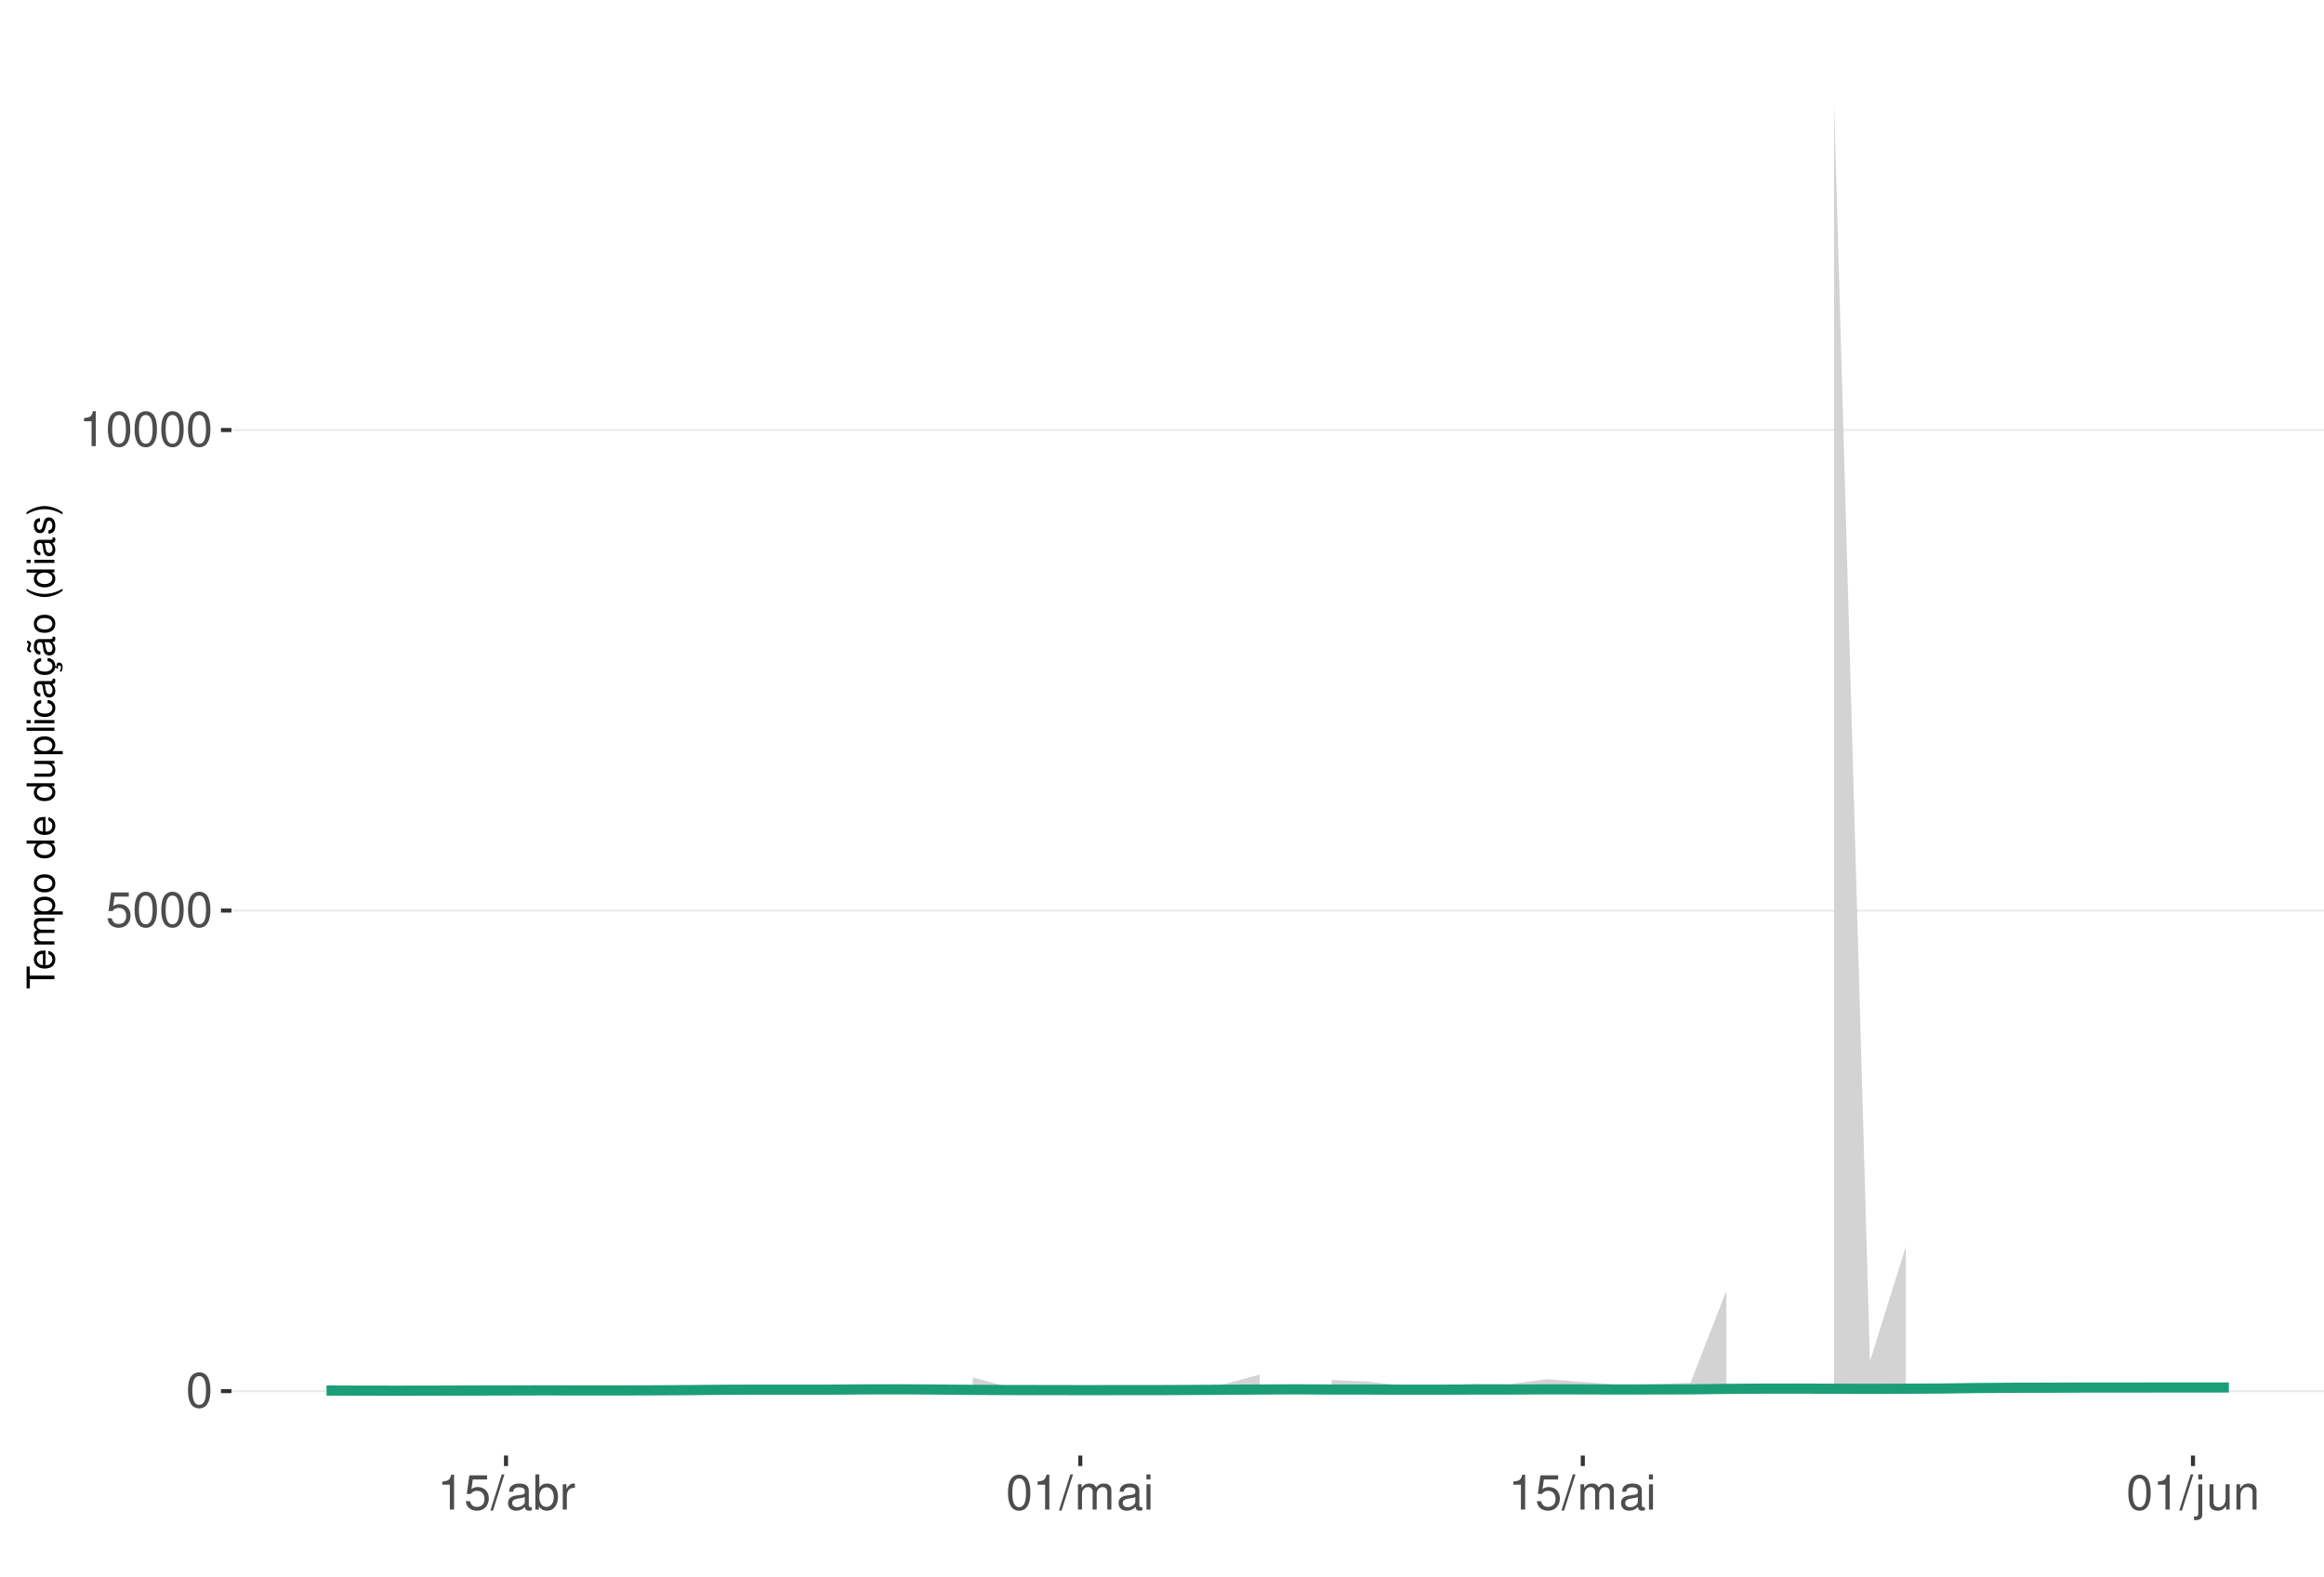
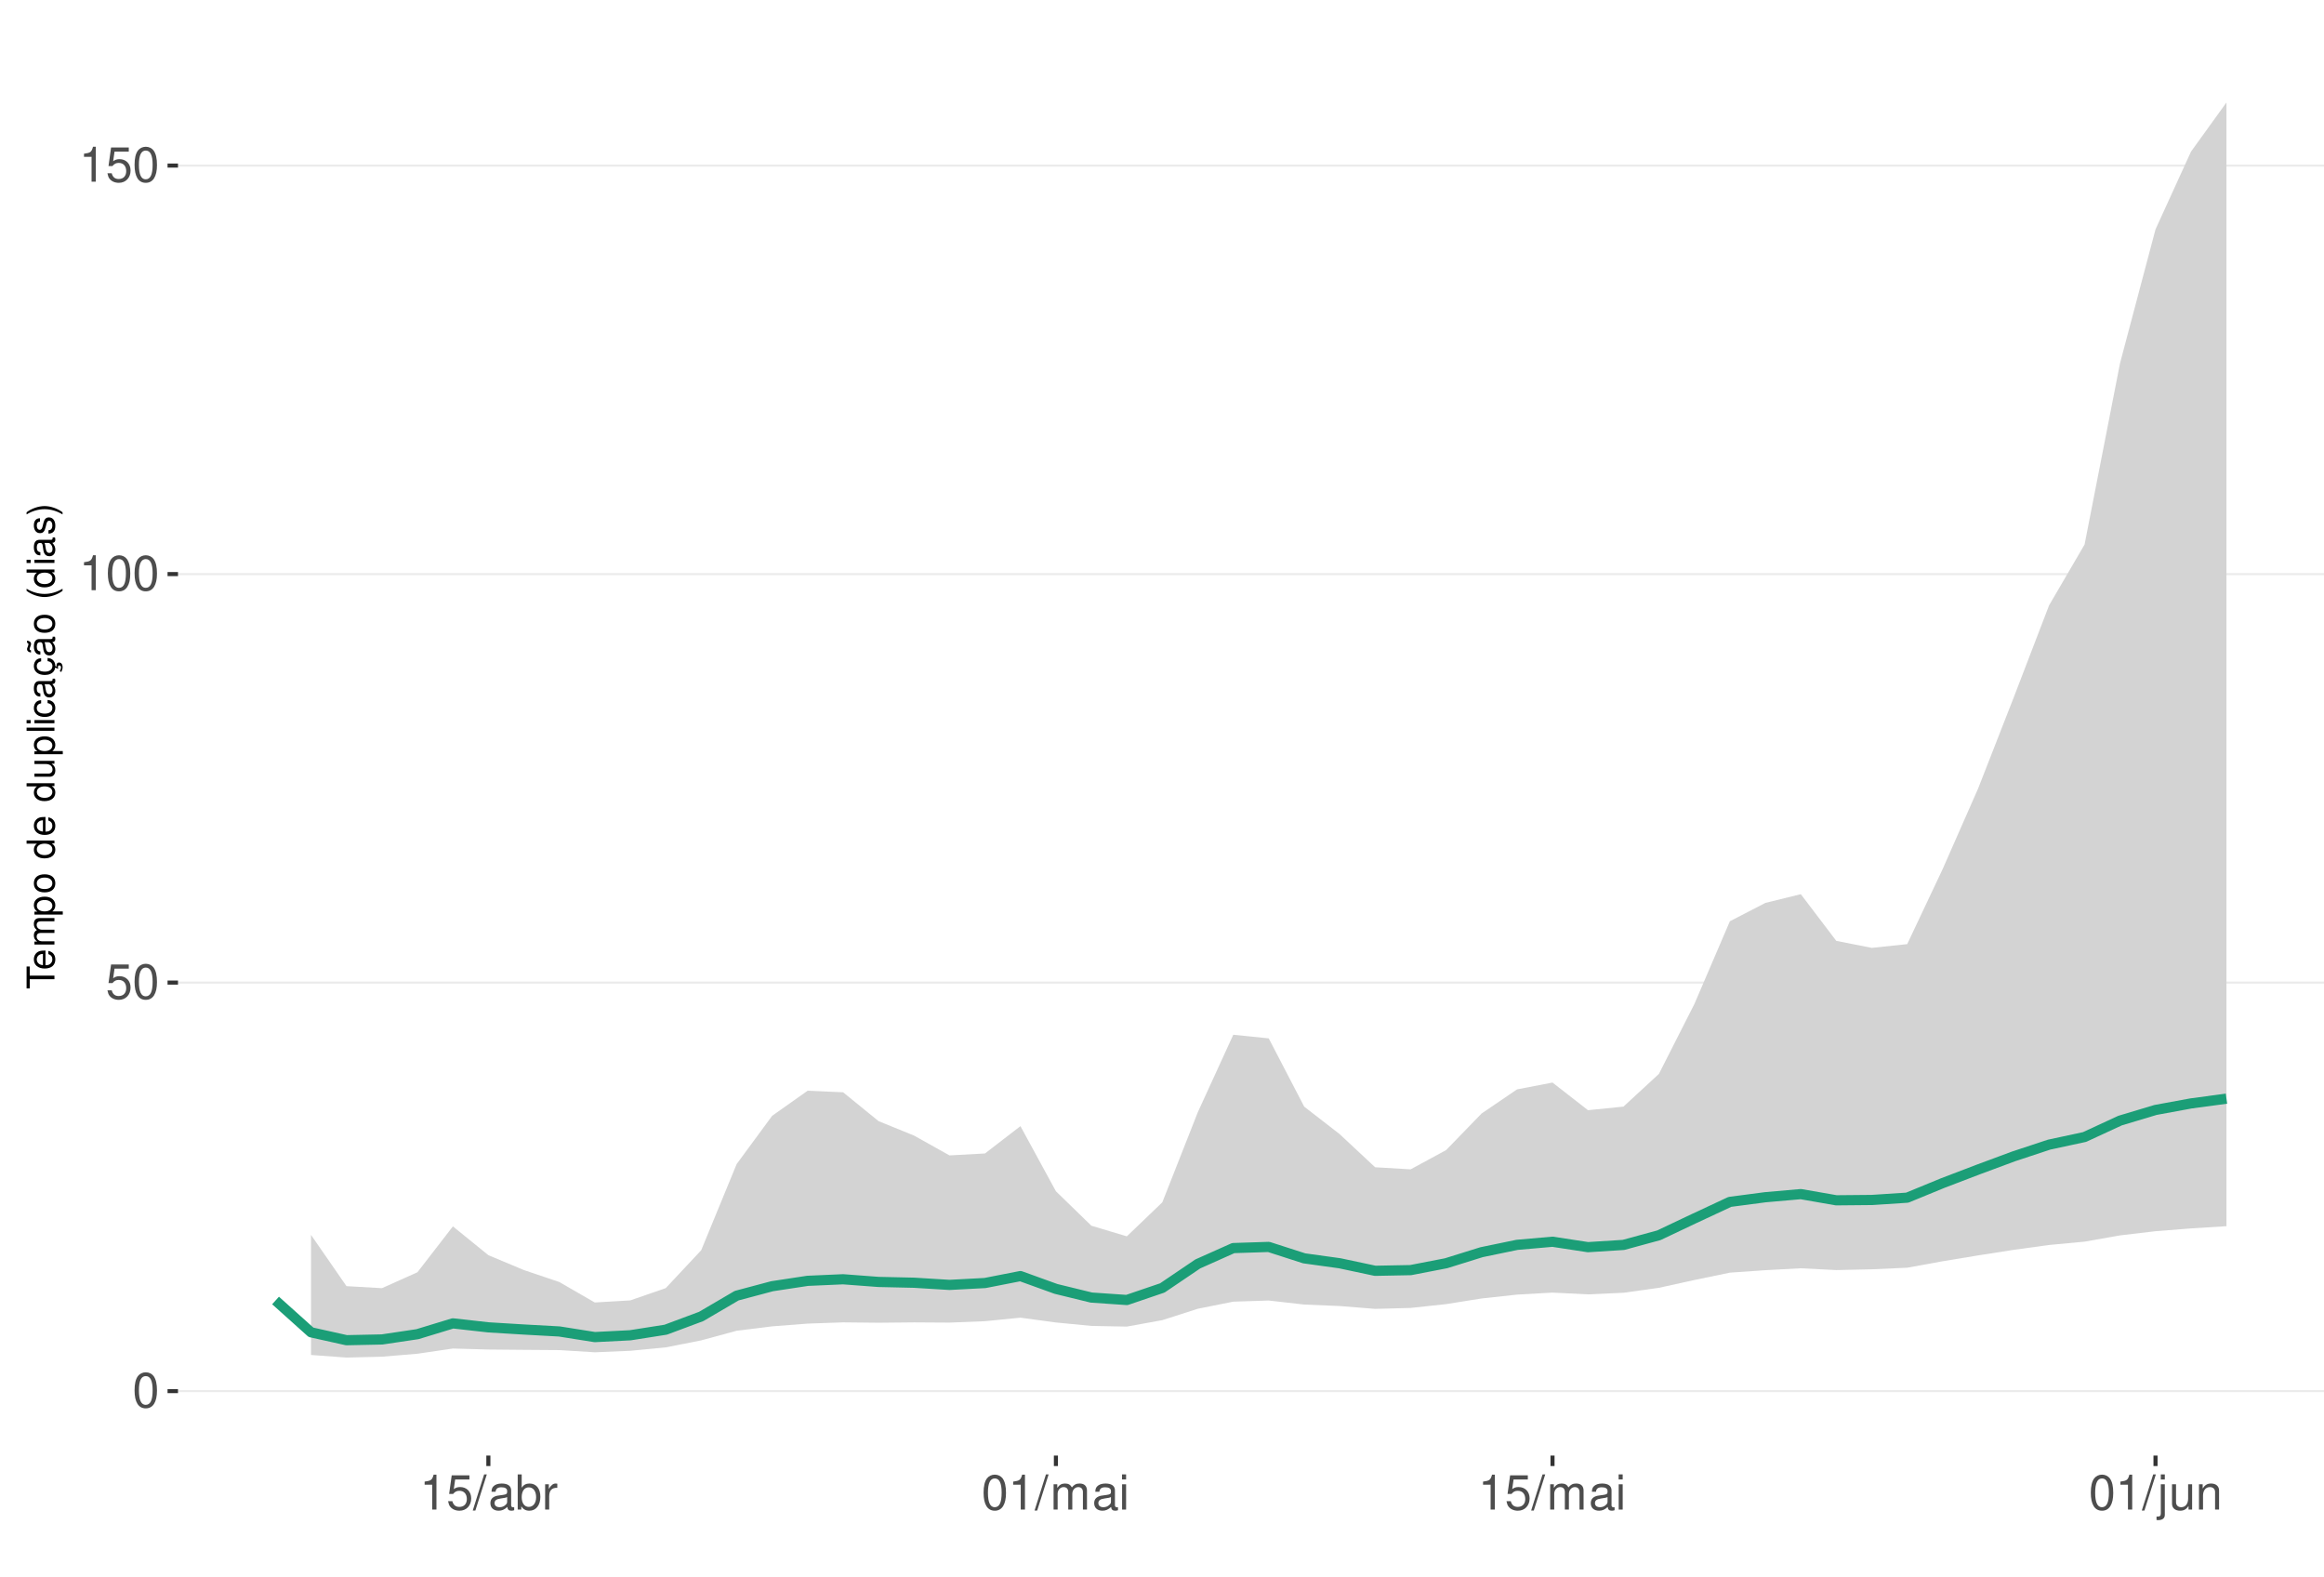
<svg xmlns="http://www.w3.org/2000/svg" xmlns:xlink="http://www.w3.org/1999/xlink" width="609pt" height="413pt" viewBox="0 0 609 413" version="1.1">
  <defs>
    <g>
      <symbol overflow="visible" id="glyph0-0">
        <path style="stroke:none;" d="" />
      </symbol>
      <symbol overflow="visible" id="glyph0-1">
        <path style="stroke:none;" d="M 3.484 -9.156 C 2.641 -9.156 1.891 -8.766 1.422 -8.156 C 0.828 -7.344 0.547 -6.125 0.547 -4.422 C 0.547 -1.344 1.562 0.297 3.484 0.297 C 5.375 0.297 6.422 -1.344 6.422 -4.359 C 6.422 -6.125 6.141 -7.312 5.547 -8.156 C 5.078 -8.781 4.328 -9.156 3.484 -9.156 Z M 3.484 -8.156 C 4.688 -8.156 5.281 -6.938 5.281 -4.453 C 5.281 -1.844 4.703 -0.625 3.453 -0.625 C 2.281 -0.625 1.688 -1.891 1.688 -4.422 C 1.688 -6.938 2.281 -8.156 3.484 -8.156 Z M 3.484 -8.156 " />
      </symbol>
      <symbol overflow="visible" id="glyph0-2">
        <path style="stroke:none;" d="M 6.031 -8.969 L 1.391 -8.969 L 0.719 -4.094 L 1.75 -4.094 C 2.266 -4.703 2.703 -4.922 3.406 -4.922 C 4.609 -4.922 5.359 -4.094 5.359 -2.766 C 5.359 -1.484 4.609 -0.703 3.391 -0.703 C 2.422 -0.703 1.828 -1.188 1.562 -2.203 L 0.438 -2.203 C 0.594 -1.469 0.719 -1.109 0.984 -0.781 C 1.5 -0.094 2.406 0.297 3.422 0.297 C 5.234 0.297 6.5 -1.031 6.5 -2.922 C 6.5 -4.703 5.312 -5.906 3.594 -5.906 C 2.969 -5.906 2.453 -5.75 1.938 -5.359 L 2.297 -7.875 L 6.031 -7.875 Z M 6.031 -8.969 " />
      </symbol>
      <symbol overflow="visible" id="glyph0-3">
        <path style="stroke:none;" d="M 3.281 -6.516 L 3.281 0 L 4.391 0 L 4.391 -9.156 L 3.656 -9.156 C 3.266 -7.75 3.016 -7.562 1.297 -7.328 L 1.297 -6.516 Z M 3.281 -6.516 " />
      </symbol>
      <symbol overflow="visible" id="glyph0-4">
        <path style="stroke:none;" d="M 2.891 -9.219 L -0.094 0.25 L 0.594 0.25 L 3.594 -9.219 Z M 2.891 -9.219 " />
      </symbol>
      <symbol overflow="visible" id="glyph0-5">
        <path style="stroke:none;" d="M 6.766 -0.625 C 6.656 -0.594 6.609 -0.594 6.547 -0.594 C 6.172 -0.594 5.969 -0.781 5.969 -1.109 L 5.969 -5.016 C 5.969 -6.188 5.109 -6.828 3.484 -6.828 C 2.5 -6.828 1.734 -6.547 1.281 -6.047 C 0.969 -5.703 0.844 -5.328 0.828 -4.672 L 1.891 -4.672 C 1.969 -5.484 2.453 -5.844 3.438 -5.844 C 4.406 -5.844 4.922 -5.5 4.922 -4.859 L 4.922 -4.578 C 4.906 -4.125 4.688 -3.969 3.828 -3.844 C 2.328 -3.656 2.094 -3.609 1.703 -3.438 C 0.922 -3.109 0.531 -2.531 0.531 -1.672 C 0.531 -0.469 1.359 0.297 2.703 0.297 C 3.547 0.297 4.219 0 4.969 -0.688 C 5.031 0 5.359 0.297 6.047 0.297 C 6.281 0.297 6.422 0.266 6.766 0.172 Z M 4.922 -2.094 C 4.922 -1.734 4.828 -1.516 4.5 -1.234 C 4.078 -0.828 3.562 -0.625 2.938 -0.625 C 2.109 -0.625 1.625 -1.031 1.625 -1.703 C 1.625 -2.391 2.094 -2.75 3.234 -2.906 C 4.359 -3.062 4.562 -3.109 4.922 -3.281 Z M 4.922 -2.094 " />
      </symbol>
      <symbol overflow="visible" id="glyph0-6">
        <path style="stroke:none;" d="M 0.688 -9.219 L 0.688 0 L 1.625 0 L 1.625 -0.844 C 2.141 -0.078 2.812 0.297 3.734 0.297 C 5.484 0.297 6.625 -1.141 6.625 -3.344 C 6.625 -5.5 5.547 -6.828 3.781 -6.828 C 2.875 -6.828 2.234 -6.484 1.734 -5.734 L 1.734 -9.219 Z M 3.578 -5.828 C 4.766 -5.828 5.516 -4.812 5.516 -3.234 C 5.516 -1.719 4.734 -0.703 3.578 -0.703 C 2.453 -0.703 1.734 -1.703 1.734 -3.266 C 1.734 -4.828 2.453 -5.828 3.578 -5.828 Z M 3.578 -5.828 " />
      </symbol>
      <symbol overflow="visible" id="glyph0-7">
        <path style="stroke:none;" d="M 0.875 -6.625 L 0.875 0 L 1.938 0 L 1.938 -3.438 C 1.953 -5.031 2.609 -5.75 4.062 -5.703 L 4.062 -6.781 C 3.891 -6.812 3.781 -6.828 3.656 -6.828 C 2.969 -6.828 2.453 -6.422 1.844 -5.422 L 1.844 -6.625 Z M 0.875 -6.625 " />
      </symbol>
      <symbol overflow="visible" id="glyph0-8">
        <path style="stroke:none;" d="M 0.891 -6.625 L 0.891 0 L 1.953 0 L 1.953 -4.156 C 1.953 -5.125 2.641 -5.891 3.5 -5.891 C 4.297 -5.891 4.734 -5.422 4.734 -4.562 L 4.734 0 L 5.797 0 L 5.797 -4.156 C 5.797 -5.125 6.5 -5.891 7.359 -5.891 C 8.125 -5.891 8.578 -5.406 8.578 -4.562 L 8.578 0 L 9.641 0 L 9.641 -4.969 C 9.641 -6.156 8.953 -6.828 7.719 -6.828 C 6.828 -6.828 6.297 -6.562 5.688 -5.812 C 5.297 -6.516 4.766 -6.828 3.891 -6.828 C 3.016 -6.828 2.422 -6.5 1.859 -5.688 L 1.859 -6.625 Z M 0.891 -6.625 " />
      </symbol>
      <symbol overflow="visible" id="glyph0-9">
        <path style="stroke:none;" d="M 1.891 -6.625 L 0.844 -6.625 L 0.844 0 L 1.891 0 Z M 1.891 -9.219 L 0.828 -9.219 L 0.828 -7.891 L 1.891 -7.891 Z M 1.891 -9.219 " />
      </symbol>
      <symbol overflow="visible" id="glyph0-10">
        <path style="stroke:none;" d="M 0.891 -6.625 L 0.891 0.969 C 0.891 1.625 0.688 1.828 0.031 1.828 C -0.047 1.828 -0.094 1.828 -0.234 1.828 L -0.234 2.719 C -0.094 2.75 -0.031 2.766 0.125 2.766 C 1.312 2.766 1.938 2.297 1.938 1.375 L 1.938 -6.625 Z M 1.938 -9.219 L 0.891 -9.219 L 0.891 -7.891 L 1.938 -7.891 Z M 1.938 -9.219 " />
      </symbol>
      <symbol overflow="visible" id="glyph0-11">
        <path style="stroke:none;" d="M 6.094 0 L 6.094 -6.625 L 5.047 -6.625 L 5.047 -2.875 C 5.047 -1.516 4.344 -0.625 3.234 -0.625 C 2.406 -0.625 1.875 -1.141 1.875 -1.938 L 1.875 -6.625 L 0.828 -6.625 L 0.828 -1.516 C 0.828 -0.422 1.641 0.297 2.938 0.297 C 3.906 0.297 4.531 -0.047 5.156 -0.922 L 5.156 0 Z M 6.094 0 " />
      </symbol>
      <symbol overflow="visible" id="glyph0-12">
        <path style="stroke:none;" d="M 0.891 -6.625 L 0.891 0 L 1.953 0 L 1.953 -3.656 C 1.953 -5.016 2.656 -5.891 3.75 -5.891 C 4.578 -5.891 5.109 -5.391 5.109 -4.594 L 5.109 0 L 6.156 0 L 6.156 -5.016 C 6.156 -6.109 5.344 -6.828 4.062 -6.828 C 3.078 -6.828 2.438 -6.438 1.859 -5.516 L 1.859 -6.625 Z M 0.891 -6.625 " />
      </symbol>
      <symbol overflow="visible" id="glyph1-0">
        <path style="stroke:none;" d="" />
      </symbol>
      <symbol overflow="visible" id="glyph1-1">
        <path style="stroke:none;" d="M -6.469 -3.547 L -6.469 -5.938 L -7.297 -5.938 L -7.297 -0.203 L -6.469 -0.203 L -6.469 -2.609 L 0 -2.609 L 0 -3.547 Z M -6.469 -3.547 " />
      </symbol>
      <symbol overflow="visible" id="glyph1-2">
        <path style="stroke:none;" d="M -2.344 -5.125 C -3.141 -5.125 -3.625 -5.062 -4.016 -4.922 C -4.875 -4.578 -5.391 -3.781 -5.391 -2.797 C -5.391 -1.344 -4.281 -0.406 -2.547 -0.406 C -0.812 -0.406 0.234 -1.297 0.234 -2.781 C 0.234 -3.984 -0.453 -4.812 -1.594 -5.016 L -1.594 -4.188 C -0.906 -3.953 -0.547 -3.484 -0.547 -2.812 C -0.547 -2.281 -0.781 -1.828 -1.219 -1.547 C -1.516 -1.344 -1.812 -1.281 -2.344 -1.266 Z M -3.016 -1.297 C -3.984 -1.359 -4.625 -1.953 -4.625 -2.797 C -4.625 -3.641 -3.953 -4.234 -3.016 -4.234 Z M -3.016 -1.297 " />
      </symbol>
      <symbol overflow="visible" id="glyph1-3">
        <path style="stroke:none;" d="M -5.234 -0.703 L 0 -0.703 L 0 -1.547 L -3.297 -1.547 C -4.047 -1.547 -4.656 -2.094 -4.656 -2.766 C -4.656 -3.391 -4.281 -3.734 -3.609 -3.734 L 0 -3.734 L 0 -4.578 L -3.297 -4.578 C -4.047 -4.578 -4.656 -5.125 -4.656 -5.812 C -4.656 -6.422 -4.266 -6.781 -3.609 -6.781 L 0 -6.781 L 0 -7.625 L -3.938 -7.625 C -4.875 -7.625 -5.391 -7.078 -5.391 -6.094 C -5.391 -5.406 -5.188 -4.984 -4.594 -4.484 C -5.156 -4.188 -5.391 -3.766 -5.391 -3.078 C -5.391 -2.375 -5.125 -1.906 -4.5 -1.469 L -5.234 -1.469 Z M -5.234 -0.703 " />
      </symbol>
      <symbol overflow="visible" id="glyph1-4">
        <path style="stroke:none;" d="M 2.188 -0.547 L 2.188 -1.375 L -0.547 -1.375 C -0.016 -1.812 0.234 -2.312 0.234 -2.984 C 0.234 -4.344 -0.859 -5.234 -2.531 -5.234 C -4.297 -5.234 -5.391 -4.375 -5.391 -2.984 C -5.391 -2.266 -5.062 -1.703 -4.453 -1.312 L -5.234 -1.312 L -5.234 -0.547 Z M -4.609 -2.844 C -4.609 -3.766 -3.797 -4.359 -2.547 -4.359 C -1.359 -4.359 -0.547 -3.75 -0.547 -2.844 C -0.547 -1.953 -1.344 -1.375 -2.578 -1.375 C -3.812 -1.375 -4.609 -1.953 -4.609 -2.844 Z M -4.609 -2.844 " />
      </symbol>
      <symbol overflow="visible" id="glyph1-5">
        <path style="stroke:none;" d="M -5.391 -2.719 C -5.391 -1.234 -4.344 -0.359 -2.578 -0.359 C -0.812 -0.359 0.234 -1.234 0.234 -2.734 C 0.234 -4.203 -0.812 -5.094 -2.547 -5.094 C -4.359 -5.094 -5.391 -4.234 -5.391 -2.719 Z M -4.625 -2.734 C -4.625 -3.672 -3.844 -4.234 -2.547 -4.234 C -1.312 -4.234 -0.547 -3.656 -0.547 -2.734 C -0.547 -1.797 -1.312 -1.234 -2.578 -1.234 C -3.844 -1.234 -4.625 -1.797 -4.625 -2.734 Z M -4.625 -2.734 " />
      </symbol>
      <symbol overflow="visible" id="glyph1-6">
        <path style="stroke:none;" d="" />
      </symbol>
      <symbol overflow="visible" id="glyph1-7">
        <path style="stroke:none;" d="M -7.297 -4.953 L -7.297 -4.125 L -4.578 -4.125 C -5.109 -3.766 -5.391 -3.203 -5.391 -2.516 C -5.391 -1.156 -4.297 -0.266 -2.625 -0.266 C -0.859 -0.266 0.234 -1.125 0.234 -2.547 C 0.234 -3.266 -0.047 -3.766 -0.688 -4.203 L 0 -4.203 L 0 -4.953 Z M -4.609 -2.656 C -4.609 -3.547 -3.812 -4.125 -2.562 -4.125 C -1.344 -4.125 -0.547 -3.547 -0.547 -2.656 C -0.547 -1.734 -1.359 -1.125 -2.578 -1.125 C -3.797 -1.125 -4.609 -1.734 -4.609 -2.656 Z M -4.609 -2.656 " />
      </symbol>
      <symbol overflow="visible" id="glyph1-8">
        <path style="stroke:none;" d="M 0 -4.812 L -5.234 -4.812 L -5.234 -3.984 L -2.266 -3.984 C -1.203 -3.984 -0.5 -3.438 -0.5 -2.562 C -0.5 -1.906 -0.906 -1.484 -1.531 -1.484 L -5.234 -1.484 L -5.234 -0.656 L -1.203 -0.656 C -0.328 -0.656 0.234 -1.297 0.234 -2.312 C 0.234 -3.094 -0.047 -3.578 -0.734 -4.062 L 0 -4.062 Z M 0 -4.812 " />
      </symbol>
      <symbol overflow="visible" id="glyph1-9">
        <path style="stroke:none;" d="M -7.297 -1.516 L -7.297 -0.688 L 0 -0.688 L 0 -1.516 Z M -7.297 -1.516 " />
      </symbol>
      <symbol overflow="visible" id="glyph1-10">
        <path style="stroke:none;" d="M -5.234 -1.5 L -5.234 -0.672 L 0 -0.672 L 0 -1.5 Z M -7.297 -1.5 L -7.297 -0.656 L -6.234 -0.656 L -6.234 -1.5 Z M -7.297 -1.5 " />
      </symbol>
      <symbol overflow="visible" id="glyph1-11">
        <path style="stroke:none;" d="M -3.484 -4.703 C -3.984 -4.672 -4.312 -4.562 -4.609 -4.359 C -5.094 -4 -5.391 -3.375 -5.391 -2.641 C -5.391 -1.219 -4.266 -0.312 -2.531 -0.312 C -0.844 -0.312 0.234 -1.203 0.234 -2.625 C 0.234 -3.875 -0.516 -4.672 -1.797 -4.766 L -1.797 -3.938 C -0.953 -3.797 -0.547 -3.359 -0.547 -2.656 C -0.547 -1.734 -1.297 -1.188 -2.531 -1.188 C -3.844 -1.188 -4.625 -1.719 -4.625 -2.625 C -4.625 -3.328 -4.203 -3.766 -3.484 -3.875 Z M -3.484 -4.703 " />
      </symbol>
      <symbol overflow="visible" id="glyph1-12">
        <path style="stroke:none;" d="M -0.484 -5.344 C -0.469 -5.266 -0.469 -5.219 -0.469 -5.172 C -0.469 -4.875 -0.625 -4.719 -0.875 -4.719 L -3.953 -4.719 C -4.891 -4.719 -5.391 -4.047 -5.391 -2.75 C -5.391 -1.984 -5.172 -1.375 -4.781 -1.016 C -4.516 -0.766 -4.203 -0.672 -3.688 -0.656 L -3.688 -1.484 C -4.328 -1.562 -4.625 -1.938 -4.625 -2.719 C -4.625 -3.484 -4.344 -3.891 -3.844 -3.891 L -3.625 -3.891 C -3.266 -3.875 -3.125 -3.703 -3.047 -3.016 C -2.891 -1.844 -2.844 -1.656 -2.719 -1.344 C -2.453 -0.734 -2 -0.422 -1.312 -0.422 C -0.375 -0.422 0.234 -1.078 0.234 -2.141 C 0.234 -2.797 0 -3.328 -0.547 -3.922 C 0 -3.984 0.234 -4.234 0.234 -4.781 C 0.234 -4.953 0.203 -5.062 0.141 -5.344 Z M -1.656 -3.891 C -1.375 -3.891 -1.203 -3.812 -0.969 -3.562 C -0.656 -3.219 -0.5 -2.812 -0.5 -2.312 C -0.5 -1.672 -0.812 -1.297 -1.344 -1.297 C -1.891 -1.297 -2.172 -1.656 -2.297 -2.547 C -2.422 -3.438 -2.453 -3.609 -2.594 -3.891 Z M -1.656 -3.891 " />
      </symbol>
      <symbol overflow="visible" id="glyph1-13">
        <path style="stroke:none;" d="M 0.234 -2.641 C 0.234 -3.875 -0.547 -4.703 -1.797 -4.766 L -1.797 -3.938 C -0.953 -3.797 -0.531 -3.359 -0.531 -2.656 C -0.531 -1.734 -1.281 -1.188 -2.516 -1.188 C -3.844 -1.188 -4.625 -1.719 -4.625 -2.625 C -4.625 -3.328 -4.203 -3.766 -3.484 -3.875 L -3.484 -4.703 C -3.984 -4.672 -4.312 -4.562 -4.609 -4.359 C -5.094 -4 -5.391 -3.375 -5.391 -2.641 C -5.391 -1.219 -4.266 -0.312 -2.531 -0.312 C -1.469 -0.312 -0.625 -0.672 -0.156 -1.312 C 0.047 -1.594 0.125 -1.812 0.203 -2.25 L 0.922 -1.938 L 0.984 -2.062 C 0.938 -2.188 0.906 -2.25 0.906 -2.375 C 0.906 -2.656 1.047 -2.828 1.281 -2.828 C 1.547 -2.828 1.734 -2.594 1.734 -2.297 C 1.734 -2.031 1.672 -1.844 1.438 -1.406 L 1.406 -1.312 L 1.812 -1.094 C 2.078 -1.75 2.141 -1.953 2.141 -2.344 C 2.141 -3.109 1.781 -3.578 1.203 -3.578 C 0.781 -3.578 0.547 -3.297 0.547 -2.797 C 0.547 -2.703 0.547 -2.641 0.562 -2.516 Z M 0.234 -2.641 " />
      </symbol>
      <symbol overflow="visible" id="glyph1-14">
        <path style="stroke:none;" d="M -0.484 -5.344 C -0.469 -5.266 -0.469 -5.219 -0.469 -5.172 C -0.469 -4.875 -0.625 -4.719 -0.875 -4.719 L -3.953 -4.719 C -4.891 -4.719 -5.391 -4.047 -5.391 -2.75 C -5.391 -1.984 -5.172 -1.375 -4.781 -1.016 C -4.516 -0.766 -4.203 -0.672 -3.688 -0.656 L -3.688 -1.484 C -4.328 -1.562 -4.625 -1.938 -4.625 -2.719 C -4.625 -3.484 -4.344 -3.891 -3.844 -3.891 L -3.625 -3.891 C -3.266 -3.875 -3.125 -3.703 -3.047 -3.016 C -2.891 -1.844 -2.844 -1.656 -2.719 -1.344 C -2.453 -0.734 -2 -0.422 -1.312 -0.422 C -0.375 -0.422 0.234 -1.078 0.234 -2.141 C 0.234 -2.797 0 -3.328 -0.547 -3.922 C 0 -3.984 0.234 -4.234 0.234 -4.781 C 0.234 -4.953 0.203 -5.062 0.141 -5.344 Z M -1.656 -3.891 C -1.375 -3.891 -1.203 -3.812 -0.969 -3.562 C -0.656 -3.219 -0.5 -2.812 -0.5 -2.312 C -0.5 -1.672 -0.812 -1.297 -1.344 -1.297 C -1.891 -1.297 -2.172 -1.656 -2.297 -2.547 C -2.422 -3.438 -2.453 -3.609 -2.594 -3.891 Z M -7.172 -3.75 C -6.922 -3.672 -6.812 -3.547 -6.812 -3.375 C -6.812 -3.25 -6.875 -2.984 -6.984 -2.734 C -7.156 -2.312 -7.172 -2.25 -7.172 -2.047 C -7.172 -1.594 -6.797 -1.297 -6.141 -1.188 L -6.141 -1.766 C -6.375 -1.812 -6.5 -1.938 -6.5 -2.094 C -6.5 -2.203 -6.469 -2.344 -6.375 -2.578 C -6.156 -3.156 -6.125 -3.234 -6.125 -3.438 C -6.125 -3.922 -6.484 -4.219 -7.172 -4.312 Z M -7.172 -3.75 " />
      </symbol>
      <symbol overflow="visible" id="glyph1-15">
        <path style="stroke:none;" d="M -7.297 -2.359 C -5.984 -1.359 -4.156 -0.734 -2.594 -0.734 C -1.016 -0.734 0.812 -1.359 2.125 -2.359 L 2.125 -2.906 C 0.688 -2.031 -0.984 -1.547 -2.594 -1.547 C -4.188 -1.547 -5.875 -2.031 -7.297 -2.906 Z M -7.297 -2.359 " />
      </symbol>
      <symbol overflow="visible" id="glyph1-16">
        <path style="stroke:none;" d="M -3.781 -4.375 C -4.812 -4.375 -5.391 -3.688 -5.391 -2.484 C -5.391 -1.266 -4.766 -0.469 -3.797 -0.469 C -2.969 -0.469 -2.578 -0.891 -2.281 -2.125 L -2.094 -2.906 C -1.953 -3.484 -1.734 -3.719 -1.375 -3.719 C -0.875 -3.719 -0.547 -3.234 -0.547 -2.5 C -0.547 -2.047 -0.672 -1.672 -0.891 -1.453 C -1.047 -1.328 -1.188 -1.266 -1.562 -1.219 L -1.562 -0.344 C -0.344 -0.375 0.234 -1.062 0.234 -2.438 C 0.234 -3.75 -0.422 -4.594 -1.438 -4.594 C -2.203 -4.594 -2.641 -4.156 -2.891 -3.109 L -3.078 -2.312 C -3.234 -1.625 -3.453 -1.344 -3.828 -1.344 C -4.312 -1.344 -4.625 -1.766 -4.625 -2.453 C -4.625 -3.125 -4.328 -3.484 -3.781 -3.5 Z M -3.781 -4.375 " />
      </symbol>
      <symbol overflow="visible" id="glyph1-17">
        <path style="stroke:none;" d="M 2.125 -0.938 C 0.812 -1.938 -1.016 -2.562 -2.578 -2.562 C -4.156 -2.562 -5.984 -1.938 -7.297 -0.938 L -7.297 -0.375 C -5.859 -1.266 -4.188 -1.75 -2.578 -1.75 C -0.984 -1.75 0.703 -1.266 2.125 -0.375 Z M 2.125 -0.938 " />
      </symbol>
    </g>
    <clipPath id="clip1">
-       <path d="M 60.645 9.961 L 609 9.961 L 609 381.328 L 60.645 381.328 Z M 60.645 9.961 " />
+       <path d="M 46.645 9.961 L 609 9.961 L 609 381.328 L 46.645 381.328 Z M 46.645 9.961 " />
    </clipPath>
    <clipPath id="clip2">
-       <path d="M 60.645 364 L 609 364 L 609 365 L 60.645 365 Z M 60.645 364 " />
+       <path d="M 46.645 364 L 609 364 L 609 365 L 46.645 365 Z M 46.645 364 " />
    </clipPath>
    <clipPath id="clip3">
-       <path d="M 60.645 238 L 609 238 L 609 239 L 60.645 239 Z M 60.645 238 " />
+       <path d="M 46.645 257 L 609 257 L 609 258 L 46.645 258 Z M 46.645 257 " />
    </clipPath>
    <clipPath id="clip4">
-       <path d="M 60.645 112 L 609 112 L 609 113 L 60.645 113 Z M 60.645 112 " />
+       <path d="M 46.645 150 L 609 150 L 609 151 L 46.645 151 Z M 46.645 150 " />
+     </clipPath>
+     <clipPath id="clip5">
+       <path d="M 46.645 43 L 609 43 L 609 44 L 46.645 44 Z M 46.645 43 " />
    </clipPath>
  </defs>
  <g id="surface89">
    <rect x="0" y="0" width="609" height="413" style="fill:rgb(100%,100%,100%);fill-opacity:1;stroke:none;" />
    <rect x="0" y="0" width="609" height="413" style="fill:rgb(100%,100%,100%);fill-opacity:1;stroke:none;" />
    <path style="fill:none;stroke-width:1.067;stroke-linecap:round;stroke-linejoin:round;stroke:rgb(100%,100%,100%);stroke-opacity:1;stroke-miterlimit:10;" d="M 0 413 L 609 413 L 609 0 L 0 0 Z M 0 413 " />
    <g clip-path="url(#clip1)" clip-rule="nonzero">
-       <path style=" stroke:none;fill-rule:nonzero;fill:rgb(100%,100%,100%);fill-opacity:1;" d="M 60.645 381.328 L 609 381.328 L 609 9.961 L 60.645 9.961 Z M 60.645 381.328 " />
+       <path style=" stroke:none;fill-rule:nonzero;fill:rgb(100%,100%,100%);fill-opacity:1;" d="M 46.645 381.328 L 609 381.328 L 609 9.961 L 46.645 9.961 Z M 46.645 381.328 " />
    </g>
    <g clip-path="url(#clip2)" clip-rule="nonzero">
-       <path style="fill:none;stroke-width:0.533;stroke-linecap:butt;stroke-linejoin:round;stroke:rgb(92.157%,92.157%,92.157%);stroke-opacity:1;stroke-miterlimit:10;" d="M 60.645 364.449 L 609 364.449 " />
+       <path style="fill:none;stroke-width:0.533;stroke-linecap:butt;stroke-linejoin:round;stroke:rgb(92.157%,92.157%,92.157%);stroke-opacity:1;stroke-miterlimit:10;" d="M 46.645 364.449 L 609 364.449 " />
    </g>
    <g clip-path="url(#clip3)" clip-rule="nonzero">
-       <path style="fill:none;stroke-width:0.533;stroke-linecap:butt;stroke-linejoin:round;stroke:rgb(92.157%,92.157%,92.157%);stroke-opacity:1;stroke-miterlimit:10;" d="M 60.645 238.551 L 609 238.551 " />
+       <path style="fill:none;stroke-width:0.533;stroke-linecap:butt;stroke-linejoin:round;stroke:rgb(92.157%,92.157%,92.157%);stroke-opacity:1;stroke-miterlimit:10;" d="M 46.645 257.426 L 609 257.426 " />
    </g>
    <g clip-path="url(#clip4)" clip-rule="nonzero">
-       <path style="fill:none;stroke-width:0.533;stroke-linecap:butt;stroke-linejoin:round;stroke:rgb(92.157%,92.157%,92.157%);stroke-opacity:1;stroke-miterlimit:10;" d="M 60.645 112.656 L 609 112.656 " />
-     </g>
-     <path style=" stroke:none;fill-rule:nonzero;fill:rgb(82.745%,82.745%,82.745%);fill-opacity:1;" d="M 85.57 362.93 L 94.977 364.121 L 104.383 364.203 L 113.789 364.164 L 123.191 363.941 L 132.598 363.871 L 142.004 363.543 L 151.41 363.82 L 160.816 363.898 L 170.223 363.773 L 179.629 362.805 L 179.629 364.312 L 170.223 364.328 L 160.816 364.34 L 142.004 364.34 L 123.191 364.355 L 113.789 364.371 L 104.383 364.379 L 94.977 364.375 L 85.57 364.367 Z M 85.57 362.93 " />
-     <path style=" stroke:none;fill-rule:nonzero;fill:rgb(82.745%,82.745%,82.745%);fill-opacity:1;" d="M 254.875 360.852 L 264.281 363.348 L 273.684 363.504 L 283.09 363.742 L 292.496 363.723 L 301.902 363.766 L 311.309 363.484 L 320.715 362.656 L 330.121 360.113 L 330.121 364.23 L 311.309 364.27 L 301.902 364.285 L 283.09 364.293 L 273.684 364.289 L 264.281 364.289 L 254.875 364.277 Z M 254.875 360.852 " />
-     <path style=" stroke:none;fill-rule:nonzero;fill:rgb(82.745%,82.745%,82.745%);fill-opacity:1;" d="M 348.93 361.535 L 358.336 361.941 L 367.742 362.988 L 377.148 362.977 L 386.555 362.48 L 395.961 362.559 L 405.367 361.324 L 414.77 362.055 L 424.176 362.758 L 433.582 362.629 L 442.988 362.277 L 452.395 338.148 L 452.395 364.152 L 442.988 364.188 L 433.582 364.199 L 424.176 364.207 L 414.77 364.199 L 405.367 364.199 L 395.961 364.215 L 386.555 364.219 L 377.148 364.23 L 367.742 364.234 L 358.336 364.227 L 348.93 364.227 Z M 348.93 361.535 " />
-     <path style=" stroke:none;fill-rule:nonzero;fill:rgb(82.745%,82.745%,82.745%);fill-opacity:1;" d="M 480.613 26.844 L 490.016 356.641 L 499.422 326.574 L 499.422 364.129 L 490.016 364.145 L 480.613 364.137 Z M 480.613 26.844 " />
-     <path style="fill:none;stroke-width:2.667;stroke-linecap:butt;stroke-linejoin:round;stroke:rgb(10.588%,61.961%,46.667%);stroke-opacity:1;stroke-miterlimit:10;" d="M 85.57 364.293 L 94.977 364.332 L 104.383 364.34 L 113.789 364.328 L 123.191 364.293 L 132.598 364.277 L 142.004 364.25 L 151.41 364.262 L 160.816 364.266 L 170.223 364.246 L 179.629 364.195 L 189.035 364.102 L 198.438 364.062 L 207.844 364.074 L 217.25 364.066 L 226.656 363.996 L 236.062 363.977 L 245.469 364.035 L 254.875 364.117 L 264.281 364.172 L 273.684 364.176 L 283.09 364.195 L 292.496 364.188 L 301.902 364.188 L 311.309 364.148 L 330.121 364.031 L 339.527 363.977 L 348.93 364.035 L 358.336 364.039 L 367.742 364.074 L 377.148 364.07 L 386.555 364.035 L 395.961 364.031 L 405.367 363.984 L 414.77 363.996 L 424.176 364.023 L 433.582 364.008 L 442.988 363.984 L 452.395 363.863 L 461.801 363.797 L 471.207 363.785 L 480.613 363.824 L 490.016 363.863 L 499.422 363.816 L 508.828 363.766 L 518.234 363.637 L 527.641 363.574 L 537.047 363.551 L 546.453 363.516 L 555.859 363.523 L 565.262 363.504 L 574.668 363.496 L 584.074 363.496 " />
-     <g style="fill:rgb(30.196%,30.196%,30.196%);fill-opacity:1;">
-       <use xlink:href="#glyph0-1" x="48.715" y="368.671" />
-     </g>
-     <g style="fill:rgb(30.196%,30.196%,30.196%);fill-opacity:1;">
-       <use xlink:href="#glyph0-2" x="27.715" y="242.772" />
-       <use xlink:href="#glyph0-1" x="34.715" y="242.772" />
-       <use xlink:href="#glyph0-1" x="41.715" y="242.772" />
-       <use xlink:href="#glyph0-1" x="48.715" y="242.772" />
-     </g>
-     <g style="fill:rgb(30.196%,30.196%,30.196%);fill-opacity:1;">
-       <use xlink:href="#glyph0-3" x="20.715" y="116.878" />
-       <use xlink:href="#glyph0-1" x="27.715" y="116.878" />
-       <use xlink:href="#glyph0-1" x="34.715" y="116.878" />
-       <use xlink:href="#glyph0-1" x="41.715" y="116.878" />
-       <use xlink:href="#glyph0-1" x="48.715" y="116.878" />
-     </g>
-     <path style="fill:none;stroke-width:1.067;stroke-linecap:butt;stroke-linejoin:round;stroke:rgb(20%,20%,20%);stroke-opacity:1;stroke-miterlimit:10;" d="M 57.906 364.449 L 60.645 364.449 " />
-     <path style="fill:none;stroke-width:1.067;stroke-linecap:butt;stroke-linejoin:round;stroke:rgb(20%,20%,20%);stroke-opacity:1;stroke-miterlimit:10;" d="M 57.906 238.551 L 60.645 238.551 " />
-     <path style="fill:none;stroke-width:1.067;stroke-linecap:butt;stroke-linejoin:round;stroke:rgb(20%,20%,20%);stroke-opacity:1;stroke-miterlimit:10;" d="M 57.906 112.656 L 60.645 112.656 " />
-     <path style="fill:none;stroke-width:1.067;stroke-linecap:butt;stroke-linejoin:round;stroke:rgb(20%,20%,20%);stroke-opacity:1;stroke-miterlimit:10;" d="M 132.598 384.07 L 132.598 381.328 " />
-     <path style="fill:none;stroke-width:1.067;stroke-linecap:butt;stroke-linejoin:round;stroke:rgb(20%,20%,20%);stroke-opacity:1;stroke-miterlimit:10;" d="M 283.09 384.07 L 283.09 381.328 " />
-     <path style="fill:none;stroke-width:1.067;stroke-linecap:butt;stroke-linejoin:round;stroke:rgb(20%,20%,20%);stroke-opacity:1;stroke-miterlimit:10;" d="M 414.77 384.07 L 414.77 381.328 " />
-     <path style="fill:none;stroke-width:1.067;stroke-linecap:butt;stroke-linejoin:round;stroke:rgb(20%,20%,20%);stroke-opacity:1;stroke-miterlimit:10;" d="M 574.668 384.07 L 574.668 381.328 " />
-     <g style="fill:rgb(30.196%,30.196%,30.196%);fill-opacity:1;">
-       <use xlink:href="#glyph0-3" x="114.598" y="395.483" />
-       <use xlink:href="#glyph0-2" x="121.598" y="395.483" />
-       <use xlink:href="#glyph0-4" x="128.598" y="395.483" />
-       <use xlink:href="#glyph0-5" x="132.598" y="395.483" />
-       <use xlink:href="#glyph0-6" x="139.598" y="395.483" />
-       <use xlink:href="#glyph0-7" x="146.598" y="395.483" />
-     </g>
-     <g style="fill:rgb(30.196%,30.196%,30.196%);fill-opacity:1;">
-       <use xlink:href="#glyph0-1" x="263.59" y="395.483" />
-       <use xlink:href="#glyph0-3" x="270.59" y="395.483" />
-       <use xlink:href="#glyph0-4" x="277.59" y="395.483" />
-       <use xlink:href="#glyph0-8" x="281.59" y="395.483" />
-       <use xlink:href="#glyph0-5" x="292.59" y="395.483" />
-       <use xlink:href="#glyph0-9" x="299.59" y="395.483" />
-     </g>
-     <g style="fill:rgb(30.196%,30.196%,30.196%);fill-opacity:1;">
-       <use xlink:href="#glyph0-3" x="395.27" y="395.483" />
-       <use xlink:href="#glyph0-2" x="402.27" y="395.483" />
-       <use xlink:href="#glyph0-4" x="409.27" y="395.483" />
-       <use xlink:href="#glyph0-8" x="413.27" y="395.483" />
-       <use xlink:href="#glyph0-5" x="424.27" y="395.483" />
-       <use xlink:href="#glyph0-9" x="431.27" y="395.483" />
-     </g>
-     <g style="fill:rgb(30.196%,30.196%,30.196%);fill-opacity:1;">
-       <use xlink:href="#glyph0-1" x="557.168" y="395.483" />
-       <use xlink:href="#glyph0-3" x="564.168" y="395.483" />
-       <use xlink:href="#glyph0-4" x="571.168" y="395.483" />
-       <use xlink:href="#glyph0-10" x="575.168" y="395.483" />
-       <use xlink:href="#glyph0-11" x="578.168" y="395.483" />
-       <use xlink:href="#glyph0-12" x="585.168" y="395.483" />
+       <path style="fill:none;stroke-width:0.533;stroke-linecap:butt;stroke-linejoin:round;stroke:rgb(92.157%,92.157%,92.157%);stroke-opacity:1;stroke-miterlimit:10;" d="M 46.645 150.402 L 609 150.402 " />
+     </g>
+     <g clip-path="url(#clip5)" clip-rule="nonzero">
+       <path style="fill:none;stroke-width:0.533;stroke-linecap:butt;stroke-linejoin:round;stroke:rgb(92.157%,92.157%,92.157%);stroke-opacity:1;stroke-miterlimit:10;" d="M 46.645 43.379 L 609 43.379 " />
+     </g>
+     <path style=" stroke:none;fill-rule:nonzero;fill:rgb(82.745%,82.745%,82.745%);fill-opacity:1;" d="M 81.5 323.52 L 90.797 336.949 L 100.094 337.477 L 109.387 333.309 L 118.684 321.289 L 127.977 328.832 L 137.273 332.727 L 146.566 335.867 L 155.863 341.227 L 165.156 340.68 L 174.453 337.465 L 183.75 327.543 L 193.043 304.957 L 202.34 292.324 L 211.633 285.75 L 220.93 286.156 L 230.223 293.715 L 239.52 297.5 L 248.812 302.695 L 258.109 302.188 L 267.402 295.027 L 276.699 312.086 L 285.996 321.117 L 295.289 323.898 L 304.586 314.984 L 313.879 291.398 L 323.176 271.09 L 332.469 272.035 L 341.766 289.922 L 351.059 297.125 L 360.355 305.801 L 369.652 306.348 L 378.945 301.309 L 388.242 291.723 L 397.535 285.398 L 406.832 283.609 L 416.125 290.848 L 425.422 289.914 L 434.715 281.344 L 444.012 263.031 L 453.309 241.355 L 462.602 236.551 L 471.898 234.258 L 481.191 246.484 L 490.488 248.328 L 499.781 247.344 L 509.078 227.66 L 518.371 206.555 L 527.668 182.781 L 536.961 158.586 L 546.258 142.656 L 555.555 95.133 L 564.848 60.09 L 574.145 39.727 L 583.438 26.844 L 583.438 321.238 L 574.145 321.82 L 564.848 322.551 L 555.555 323.652 L 546.258 325.289 L 536.961 326.16 L 527.668 327.438 L 518.371 328.891 L 509.078 330.426 L 499.781 332.117 L 490.488 332.531 L 481.191 332.738 L 471.898 332.266 L 462.602 332.766 L 453.309 333.414 L 444.012 335.34 L 434.715 337.383 L 425.422 338.68 L 416.125 339.102 L 406.832 338.637 L 397.535 339.164 L 388.242 340.18 L 378.945 341.656 L 369.652 342.656 L 360.355 342.902 L 351.059 342.156 L 341.766 341.77 L 332.469 340.715 L 323.176 341.012 L 313.879 342.871 L 304.586 345.855 L 295.289 347.543 L 285.996 347.367 L 276.699 346.465 L 267.402 345.207 L 258.109 346.129 L 248.812 346.496 L 239.52 346.438 L 230.223 346.531 L 220.93 346.434 L 211.633 346.762 L 202.34 347.48 L 193.043 348.629 L 183.75 351.152 L 174.453 352.992 L 165.156 353.887 L 155.863 354.277 L 146.566 353.703 L 137.273 353.637 L 127.977 353.551 L 118.684 353.289 L 109.387 354.656 L 100.094 355.43 L 90.797 355.66 L 81.5 354.977 Z M 81.5 323.52 " />
+     <path style="fill:none;stroke-width:2.667;stroke-linecap:butt;stroke-linejoin:round;stroke:rgb(10.588%,61.961%,46.667%);stroke-opacity:1;stroke-miterlimit:10;" d="M 72.207 340.703 L 81.5 349.039 L 90.797 351.109 L 100.094 350.914 L 109.387 349.531 L 118.684 346.699 L 127.977 347.742 L 137.273 348.309 L 146.566 348.82 L 155.863 350.293 L 165.156 349.816 L 174.453 348.355 L 183.75 344.887 L 193.043 339.441 L 202.34 336.965 L 211.633 335.555 L 220.93 335.145 L 230.223 335.844 L 239.52 336.051 L 248.812 336.621 L 258.109 336.129 L 267.402 334.309 L 276.699 337.668 L 285.996 339.938 L 295.289 340.578 L 304.586 337.414 L 313.879 331.125 L 323.176 326.973 L 332.469 326.672 L 341.766 329.664 L 351.059 330.949 L 360.355 332.926 L 369.652 332.746 L 378.945 330.949 L 388.242 328.051 L 397.535 326.129 L 406.832 325.312 L 416.125 326.734 L 425.422 326.145 L 434.715 323.613 L 444.012 319.207 L 453.309 314.871 L 462.602 313.652 L 471.898 312.836 L 481.191 314.457 L 490.488 314.371 L 499.781 313.77 L 509.078 309.949 L 518.371 306.398 L 527.668 302.949 L 536.961 299.875 L 546.258 297.875 L 555.555 293.578 L 564.848 290.789 L 574.145 289.078 L 583.438 287.828 " />
+     <g style="fill:rgb(30.196%,30.196%,30.196%);fill-opacity:1;">
+       <use xlink:href="#glyph0-1" x="34.715" y="368.671" />
+     </g>
+     <g style="fill:rgb(30.196%,30.196%,30.196%);fill-opacity:1;">
+       <use xlink:href="#glyph0-2" x="27.715" y="261.647" />
+       <use xlink:href="#glyph0-1" x="34.715" y="261.647" />
+     </g>
+     <g style="fill:rgb(30.196%,30.196%,30.196%);fill-opacity:1;">
+       <use xlink:href="#glyph0-3" x="20.715" y="154.624" />
+       <use xlink:href="#glyph0-1" x="27.715" y="154.624" />
+       <use xlink:href="#glyph0-1" x="34.715" y="154.624" />
+     </g>
+     <g style="fill:rgb(30.196%,30.196%,30.196%);fill-opacity:1;">
+       <use xlink:href="#glyph0-3" x="20.715" y="47.601" />
+       <use xlink:href="#glyph0-2" x="27.715" y="47.601" />
+       <use xlink:href="#glyph0-1" x="34.715" y="47.601" />
+     </g>
+     <path style="fill:none;stroke-width:1.067;stroke-linecap:butt;stroke-linejoin:round;stroke:rgb(20%,20%,20%);stroke-opacity:1;stroke-miterlimit:10;" d="M 43.906 364.449 L 46.645 364.449 " />
+     <path style="fill:none;stroke-width:1.067;stroke-linecap:butt;stroke-linejoin:round;stroke:rgb(20%,20%,20%);stroke-opacity:1;stroke-miterlimit:10;" d="M 43.906 257.426 L 46.645 257.426 " />
+     <path style="fill:none;stroke-width:1.067;stroke-linecap:butt;stroke-linejoin:round;stroke:rgb(20%,20%,20%);stroke-opacity:1;stroke-miterlimit:10;" d="M 43.906 150.402 L 46.645 150.402 " />
+     <path style="fill:none;stroke-width:1.067;stroke-linecap:butt;stroke-linejoin:round;stroke:rgb(20%,20%,20%);stroke-opacity:1;stroke-miterlimit:10;" d="M 43.906 43.379 L 46.645 43.379 " />
+     <path style="fill:none;stroke-width:1.067;stroke-linecap:butt;stroke-linejoin:round;stroke:rgb(20%,20%,20%);stroke-opacity:1;stroke-miterlimit:10;" d="M 127.977 384.07 L 127.977 381.328 " />
+     <path style="fill:none;stroke-width:1.067;stroke-linecap:butt;stroke-linejoin:round;stroke:rgb(20%,20%,20%);stroke-opacity:1;stroke-miterlimit:10;" d="M 276.699 384.07 L 276.699 381.328 " />
+     <path style="fill:none;stroke-width:1.067;stroke-linecap:butt;stroke-linejoin:round;stroke:rgb(20%,20%,20%);stroke-opacity:1;stroke-miterlimit:10;" d="M 406.832 384.07 L 406.832 381.328 " />
+     <path style="fill:none;stroke-width:1.067;stroke-linecap:butt;stroke-linejoin:round;stroke:rgb(20%,20%,20%);stroke-opacity:1;stroke-miterlimit:10;" d="M 564.848 384.07 L 564.848 381.328 " />
+     <g style="fill:rgb(30.196%,30.196%,30.196%);fill-opacity:1;">
+       <use xlink:href="#glyph0-3" x="109.977" y="395.483" />
+       <use xlink:href="#glyph0-2" x="116.977" y="395.483" />
+       <use xlink:href="#glyph0-4" x="123.977" y="395.483" />
+       <use xlink:href="#glyph0-5" x="127.977" y="395.483" />
+       <use xlink:href="#glyph0-6" x="134.977" y="395.483" />
+       <use xlink:href="#glyph0-7" x="141.977" y="395.483" />
+     </g>
+     <g style="fill:rgb(30.196%,30.196%,30.196%);fill-opacity:1;">
+       <use xlink:href="#glyph0-1" x="257.199" y="395.483" />
+       <use xlink:href="#glyph0-3" x="264.199" y="395.483" />
+       <use xlink:href="#glyph0-4" x="271.199" y="395.483" />
+       <use xlink:href="#glyph0-8" x="275.199" y="395.483" />
+       <use xlink:href="#glyph0-5" x="286.199" y="395.483" />
+       <use xlink:href="#glyph0-9" x="293.199" y="395.483" />
+     </g>
+     <g style="fill:rgb(30.196%,30.196%,30.196%);fill-opacity:1;">
+       <use xlink:href="#glyph0-3" x="387.332" y="395.483" />
+       <use xlink:href="#glyph0-2" x="394.332" y="395.483" />
+       <use xlink:href="#glyph0-4" x="401.332" y="395.483" />
+       <use xlink:href="#glyph0-8" x="405.332" y="395.483" />
+       <use xlink:href="#glyph0-5" x="416.332" y="395.483" />
+       <use xlink:href="#glyph0-9" x="423.332" y="395.483" />
+     </g>
+     <g style="fill:rgb(30.196%,30.196%,30.196%);fill-opacity:1;">
+       <use xlink:href="#glyph0-1" x="547.348" y="395.483" />
+       <use xlink:href="#glyph0-3" x="554.348" y="395.483" />
+       <use xlink:href="#glyph0-4" x="561.348" y="395.483" />
+       <use xlink:href="#glyph0-10" x="565.348" y="395.483" />
+       <use xlink:href="#glyph0-11" x="568.348" y="395.483" />
+       <use xlink:href="#glyph0-12" x="575.348" y="395.483" />
    </g>
    <g style="fill:rgb(0%,0%,0%);fill-opacity:1;">
      <use xlink:href="#glyph1-1" x="14.263" y="259.145" />
      <use xlink:href="#glyph1-2" x="14.263" y="254.145" />
      <use xlink:href="#glyph1-3" x="14.263" y="248.145" />
      <use xlink:href="#glyph1-4" x="14.263" y="240.145" />
      <use xlink:href="#glyph1-5" x="14.263" y="234.145" />
      <use xlink:href="#glyph1-6" x="14.263" y="228.145" />
      <use xlink:href="#glyph1-7" x="14.263" y="225.145" />
      <use xlink:href="#glyph1-2" x="14.263" y="219.145" />
      <use xlink:href="#glyph1-6" x="14.263" y="213.145" />
      <use xlink:href="#glyph1-7" x="14.263" y="210.145" />
      <use xlink:href="#glyph1-8" x="14.263" y="204.145" />
      <use xlink:href="#glyph1-4" x="14.263" y="198.145" />
      <use xlink:href="#glyph1-9" x="14.263" y="192.145" />
      <use xlink:href="#glyph1-10" x="14.263" y="190.145" />
      <use xlink:href="#glyph1-11" x="14.263" y="188.145" />
      <use xlink:href="#glyph1-12" x="14.263" y="183.145" />
      <use xlink:href="#glyph1-13" x="14.263" y="177.145" />
      <use xlink:href="#glyph1-14" x="14.263" y="172.145" />
      <use xlink:href="#glyph1-5" x="14.263" y="166.145" />
      <use xlink:href="#glyph1-6" x="14.263" y="160.145" />
      <use xlink:href="#glyph1-15" x="14.263" y="157.145" />
      <use xlink:href="#glyph1-7" x="14.263" y="154.145" />
      <use xlink:href="#glyph1-10" x="14.263" y="148.145" />
      <use xlink:href="#glyph1-12" x="14.263" y="146.145" />
      <use xlink:href="#glyph1-16" x="14.263" y="140.145" />
      <use xlink:href="#glyph1-17" x="14.263" y="135.145" />
    </g>
  </g>
</svg>
